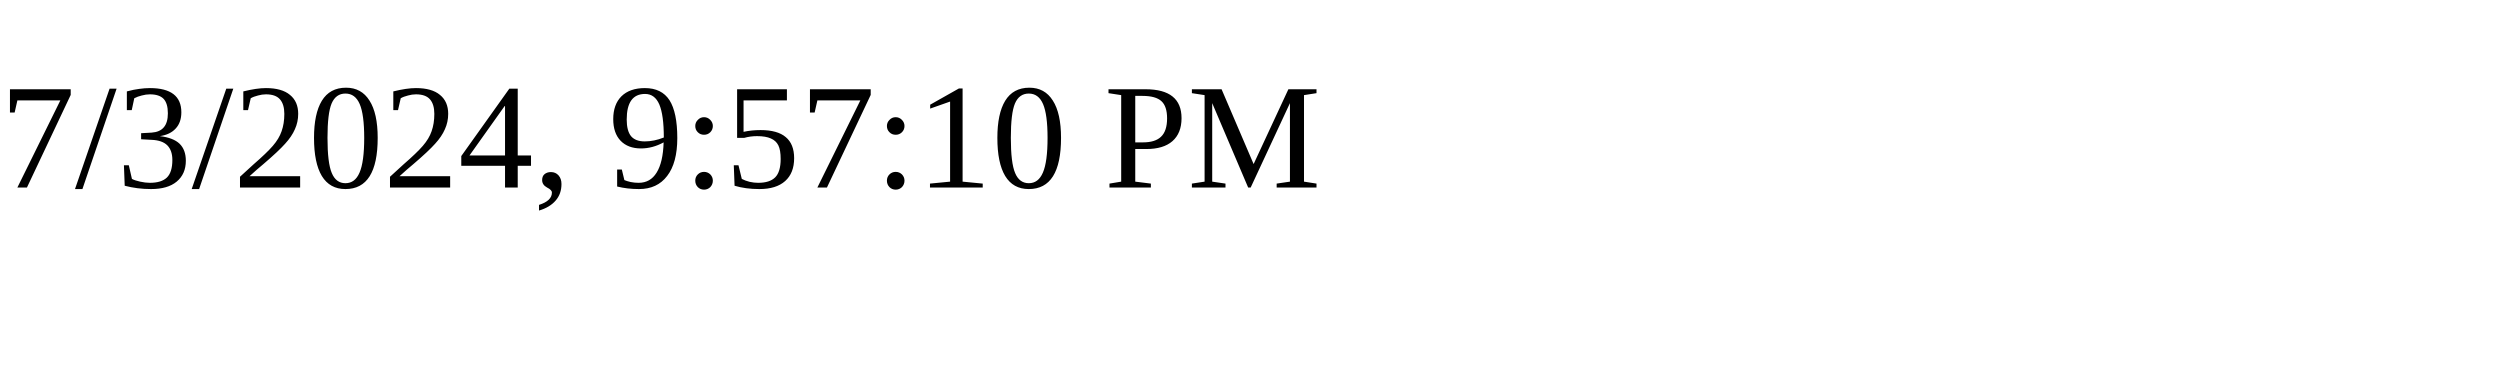
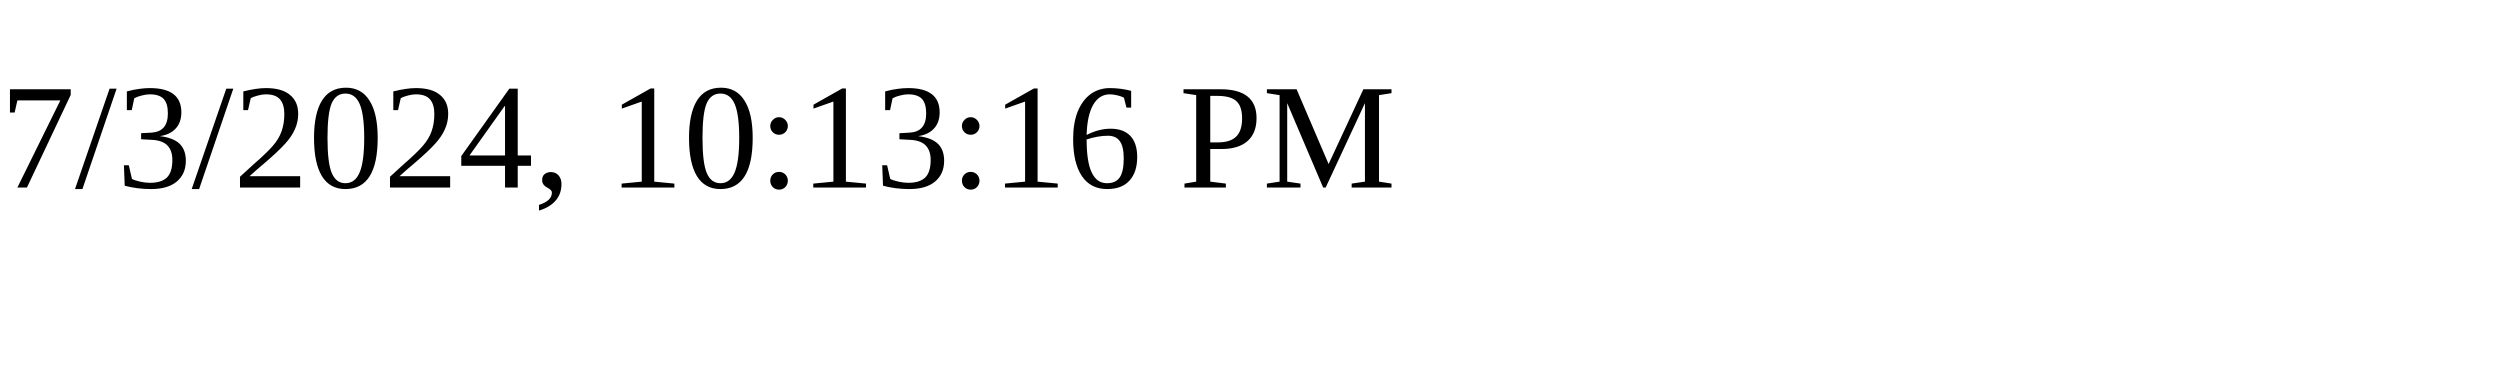
<svg xmlns="http://www.w3.org/2000/svg" height="30" width="200">
-   <text x="0" y="15">7/3/2024, 9:57:10 PM</text>
+   <text x="0" y="15">7/3/2024, 10:13:16 PM</text>
</svg>
